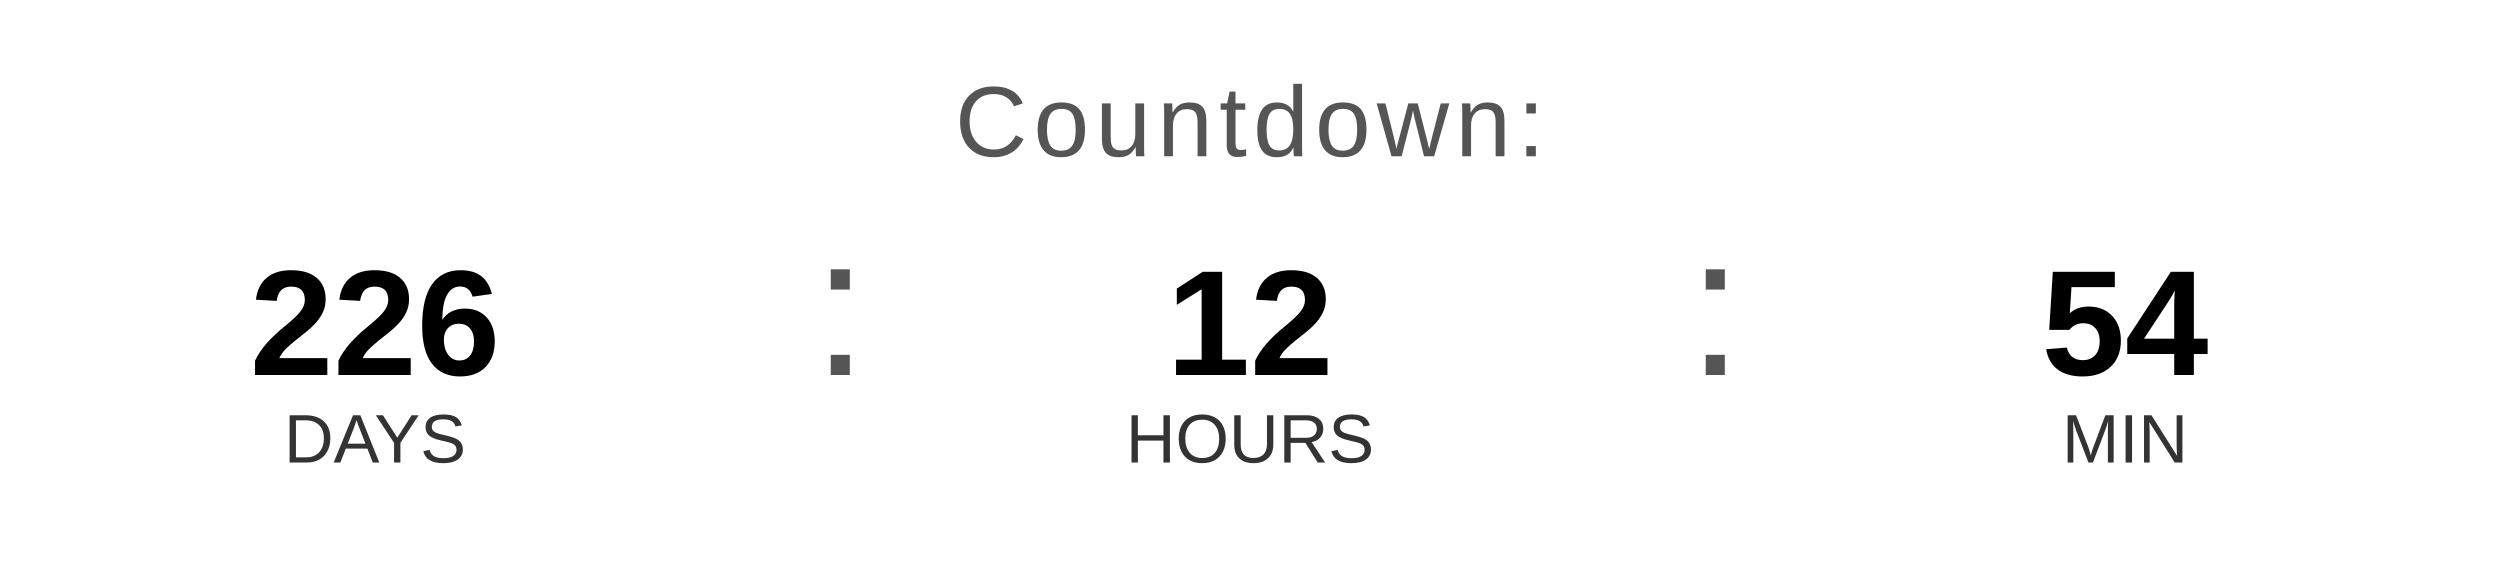
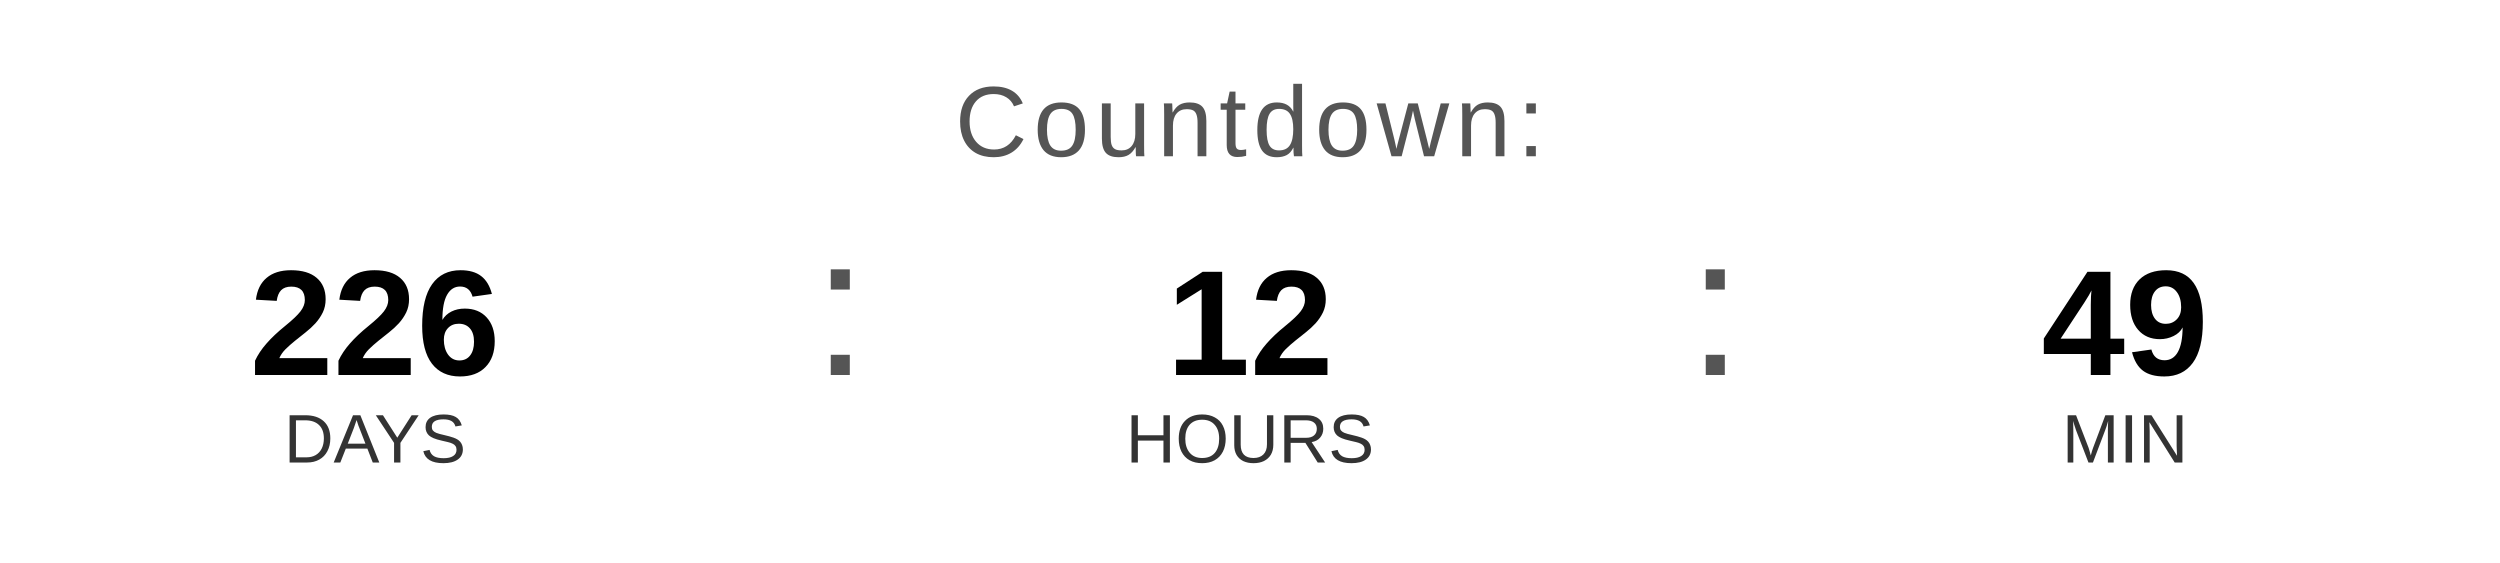
<svg xmlns="http://www.w3.org/2000/svg" width="400" height="90" viewBox="0 0 400 90">
  <text x="200" y="25" font-family="Arial, Helvetica, sans-serif" font-size="16" fill="#555555" text-anchor="middle" letter-spacing="1">
    Countdown:
  </text>
  <text x="60" y="60" font-family="Arial, Helvetica, sans-serif" font-size="24" font-weight="bold" fill="#000000" text-anchor="middle">226</text>
  <text x="60" y="74" font-family="Arial, Helvetica, sans-serif" font-size="11" fill="#333333" text-anchor="middle">DAYS</text>
  <text x="130" y="60" font-family="Arial, sans-serif" font-size="32" fill="#555555">:</text>
  <text x="200" y="60" font-family="Arial, Helvetica, sans-serif" font-size="24" font-weight="bold" fill="#000000" text-anchor="middle">12</text>
  <text x="200" y="74" font-family="Arial, Helvetica, sans-serif" font-size="11" fill="#333333" text-anchor="middle">HOURS</text>
  <text x="270" y="60" font-family="Arial, sans-serif" font-size="32" fill="#555555">:</text>
-   <text x="340" y="60" font-family="Arial, Helvetica, sans-serif" font-size="24" font-weight="bold" fill="#000000" text-anchor="middle">54</text>
+   <text x="340" y="60" font-family="Arial, Helvetica, sans-serif" font-size="24" font-weight="bold" fill="#000000" text-anchor="middle">49</text>
  <text x="340" y="74" font-family="Arial, Helvetica, sans-serif" font-size="11" fill="#333333" text-anchor="middle">MIN</text>
</svg>
